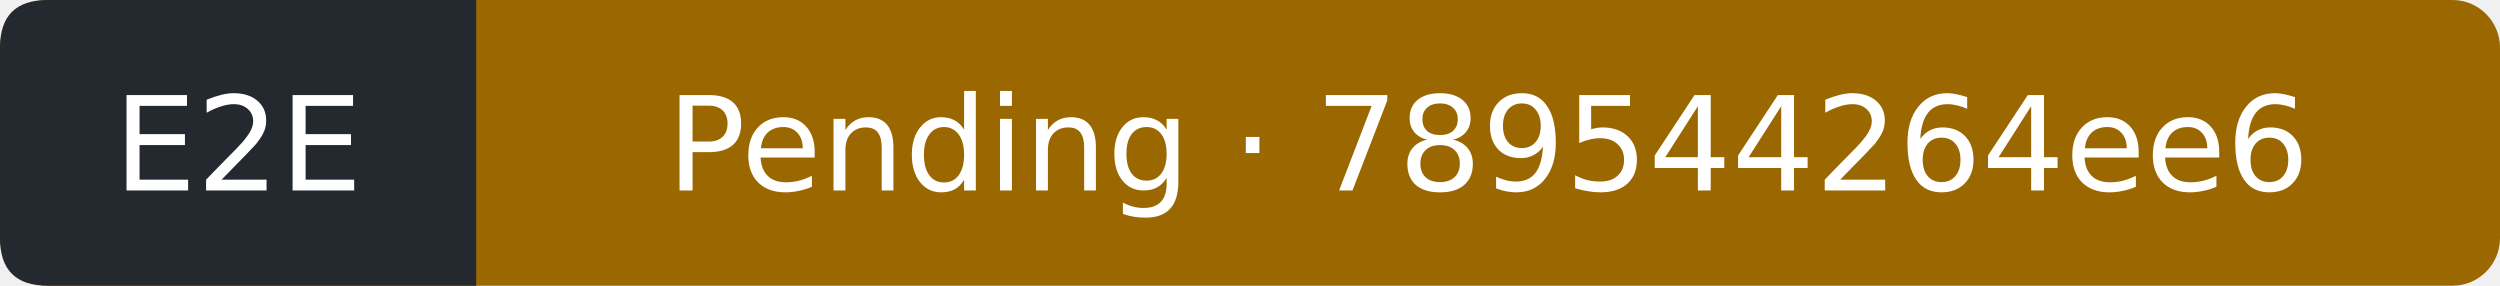
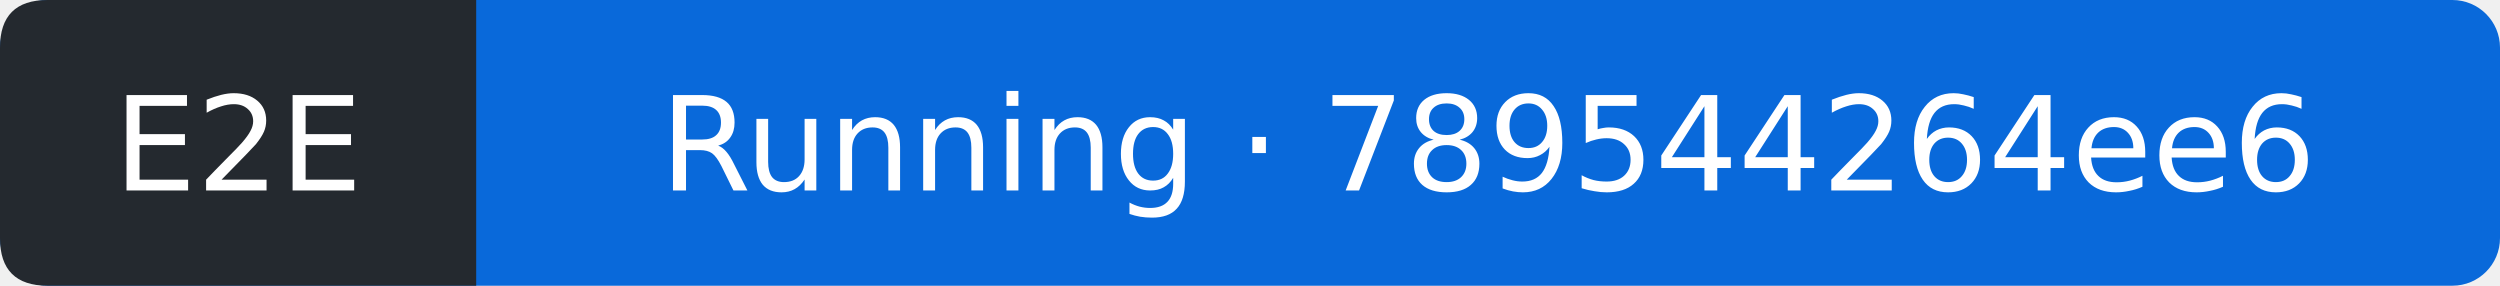
- <svg xmlns="http://www.w3.org/2000/svg" width="210" height="24" viewBox="0 0 210 24" role="img" aria-label="E2E: Pending; covered commit 789544264ee618365d76d9cb9158124c9f5bd11b; observed 2026-11-21T19:03:39Z">
-   <rect width="210" height="24" rx="4" fill="#9a6700" />
+ <svg xmlns="http://www.w3.org/2000/svg" width="210" height="24" viewBox="0 0 210 24" role="img" aria-label="E2E: Running; covered commit 789544264ee618365d76d9cb9158124c9f5bd11b; observed 2026-11-21T19:04:18Z">
+   <rect width="210" height="24" rx="4" fill="#0969da" />
  <path d="M4 0H40V24H4Q0 24 0 20V4Q0 0 4 0" fill="#24292f" />
  <g fill="#fff" text-anchor="middle" font-family="Verdana,DejaVu Sans,sans-serif" font-size="11">
    <text x="20" y="16">E2E</text>
-     <text x="125" y="16">Pending · 789544264ee6</text>
+     <text x="125" y="16">Running · 789544264ee6</text>
  </g>
</svg>
